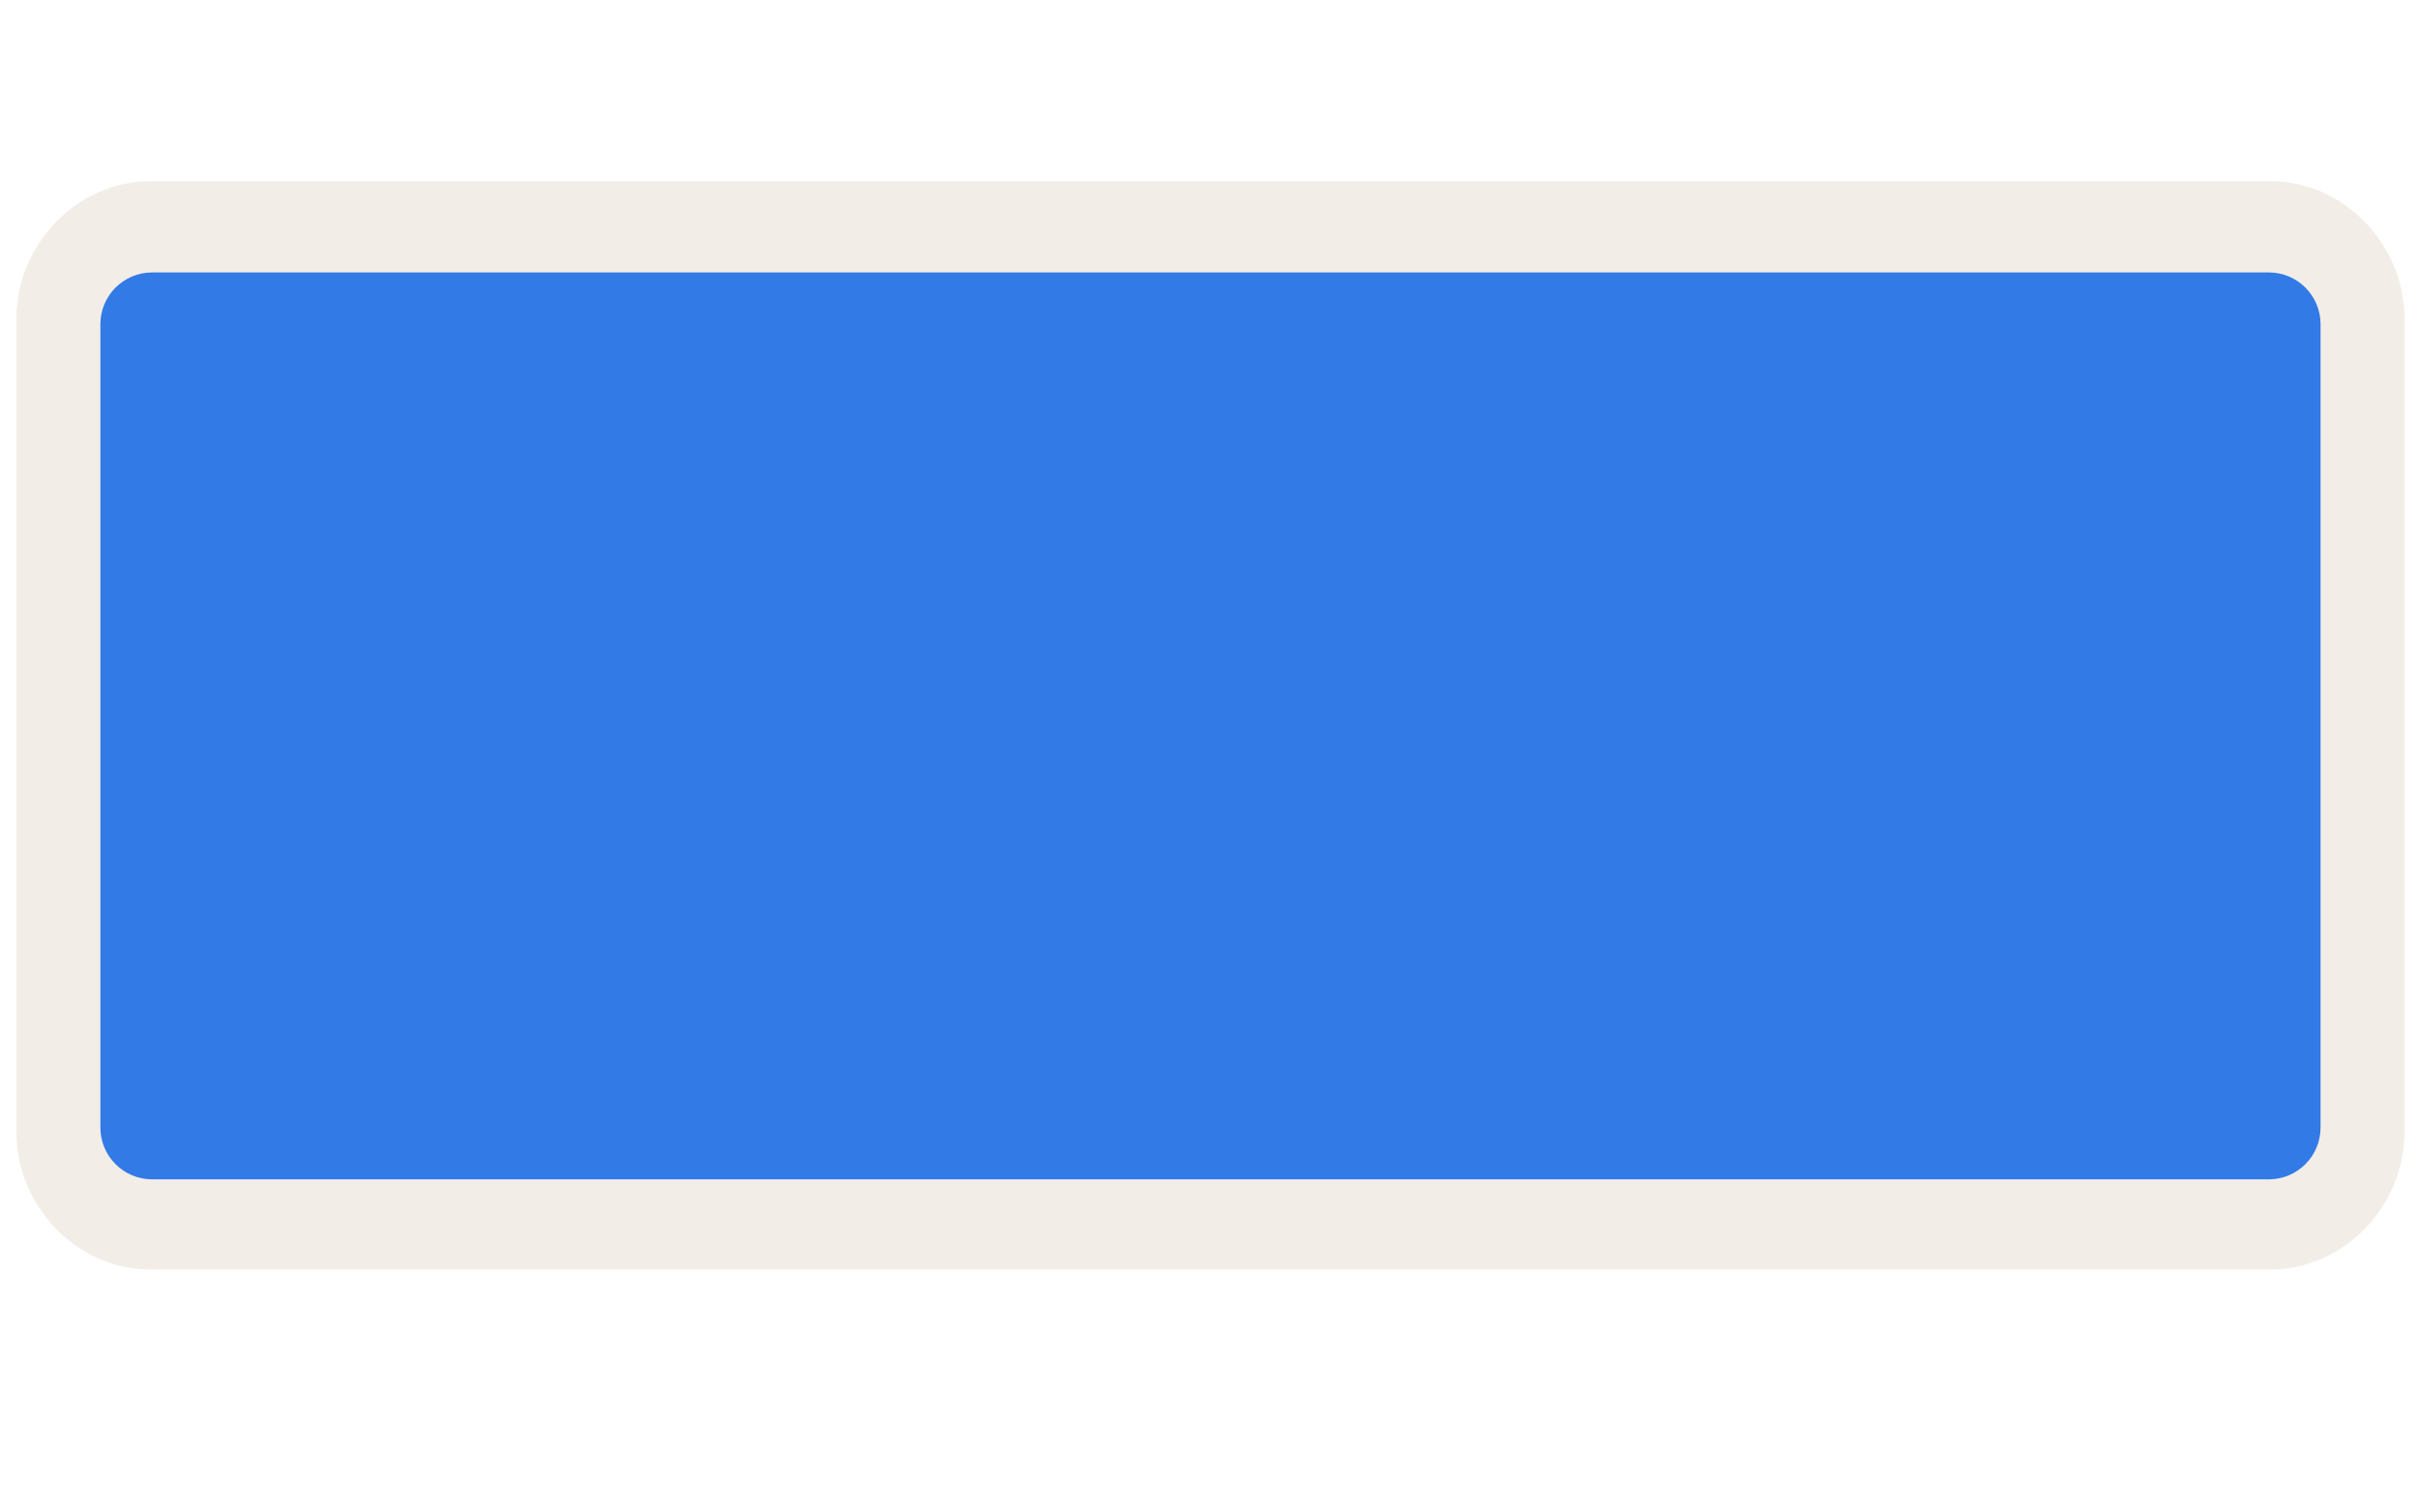
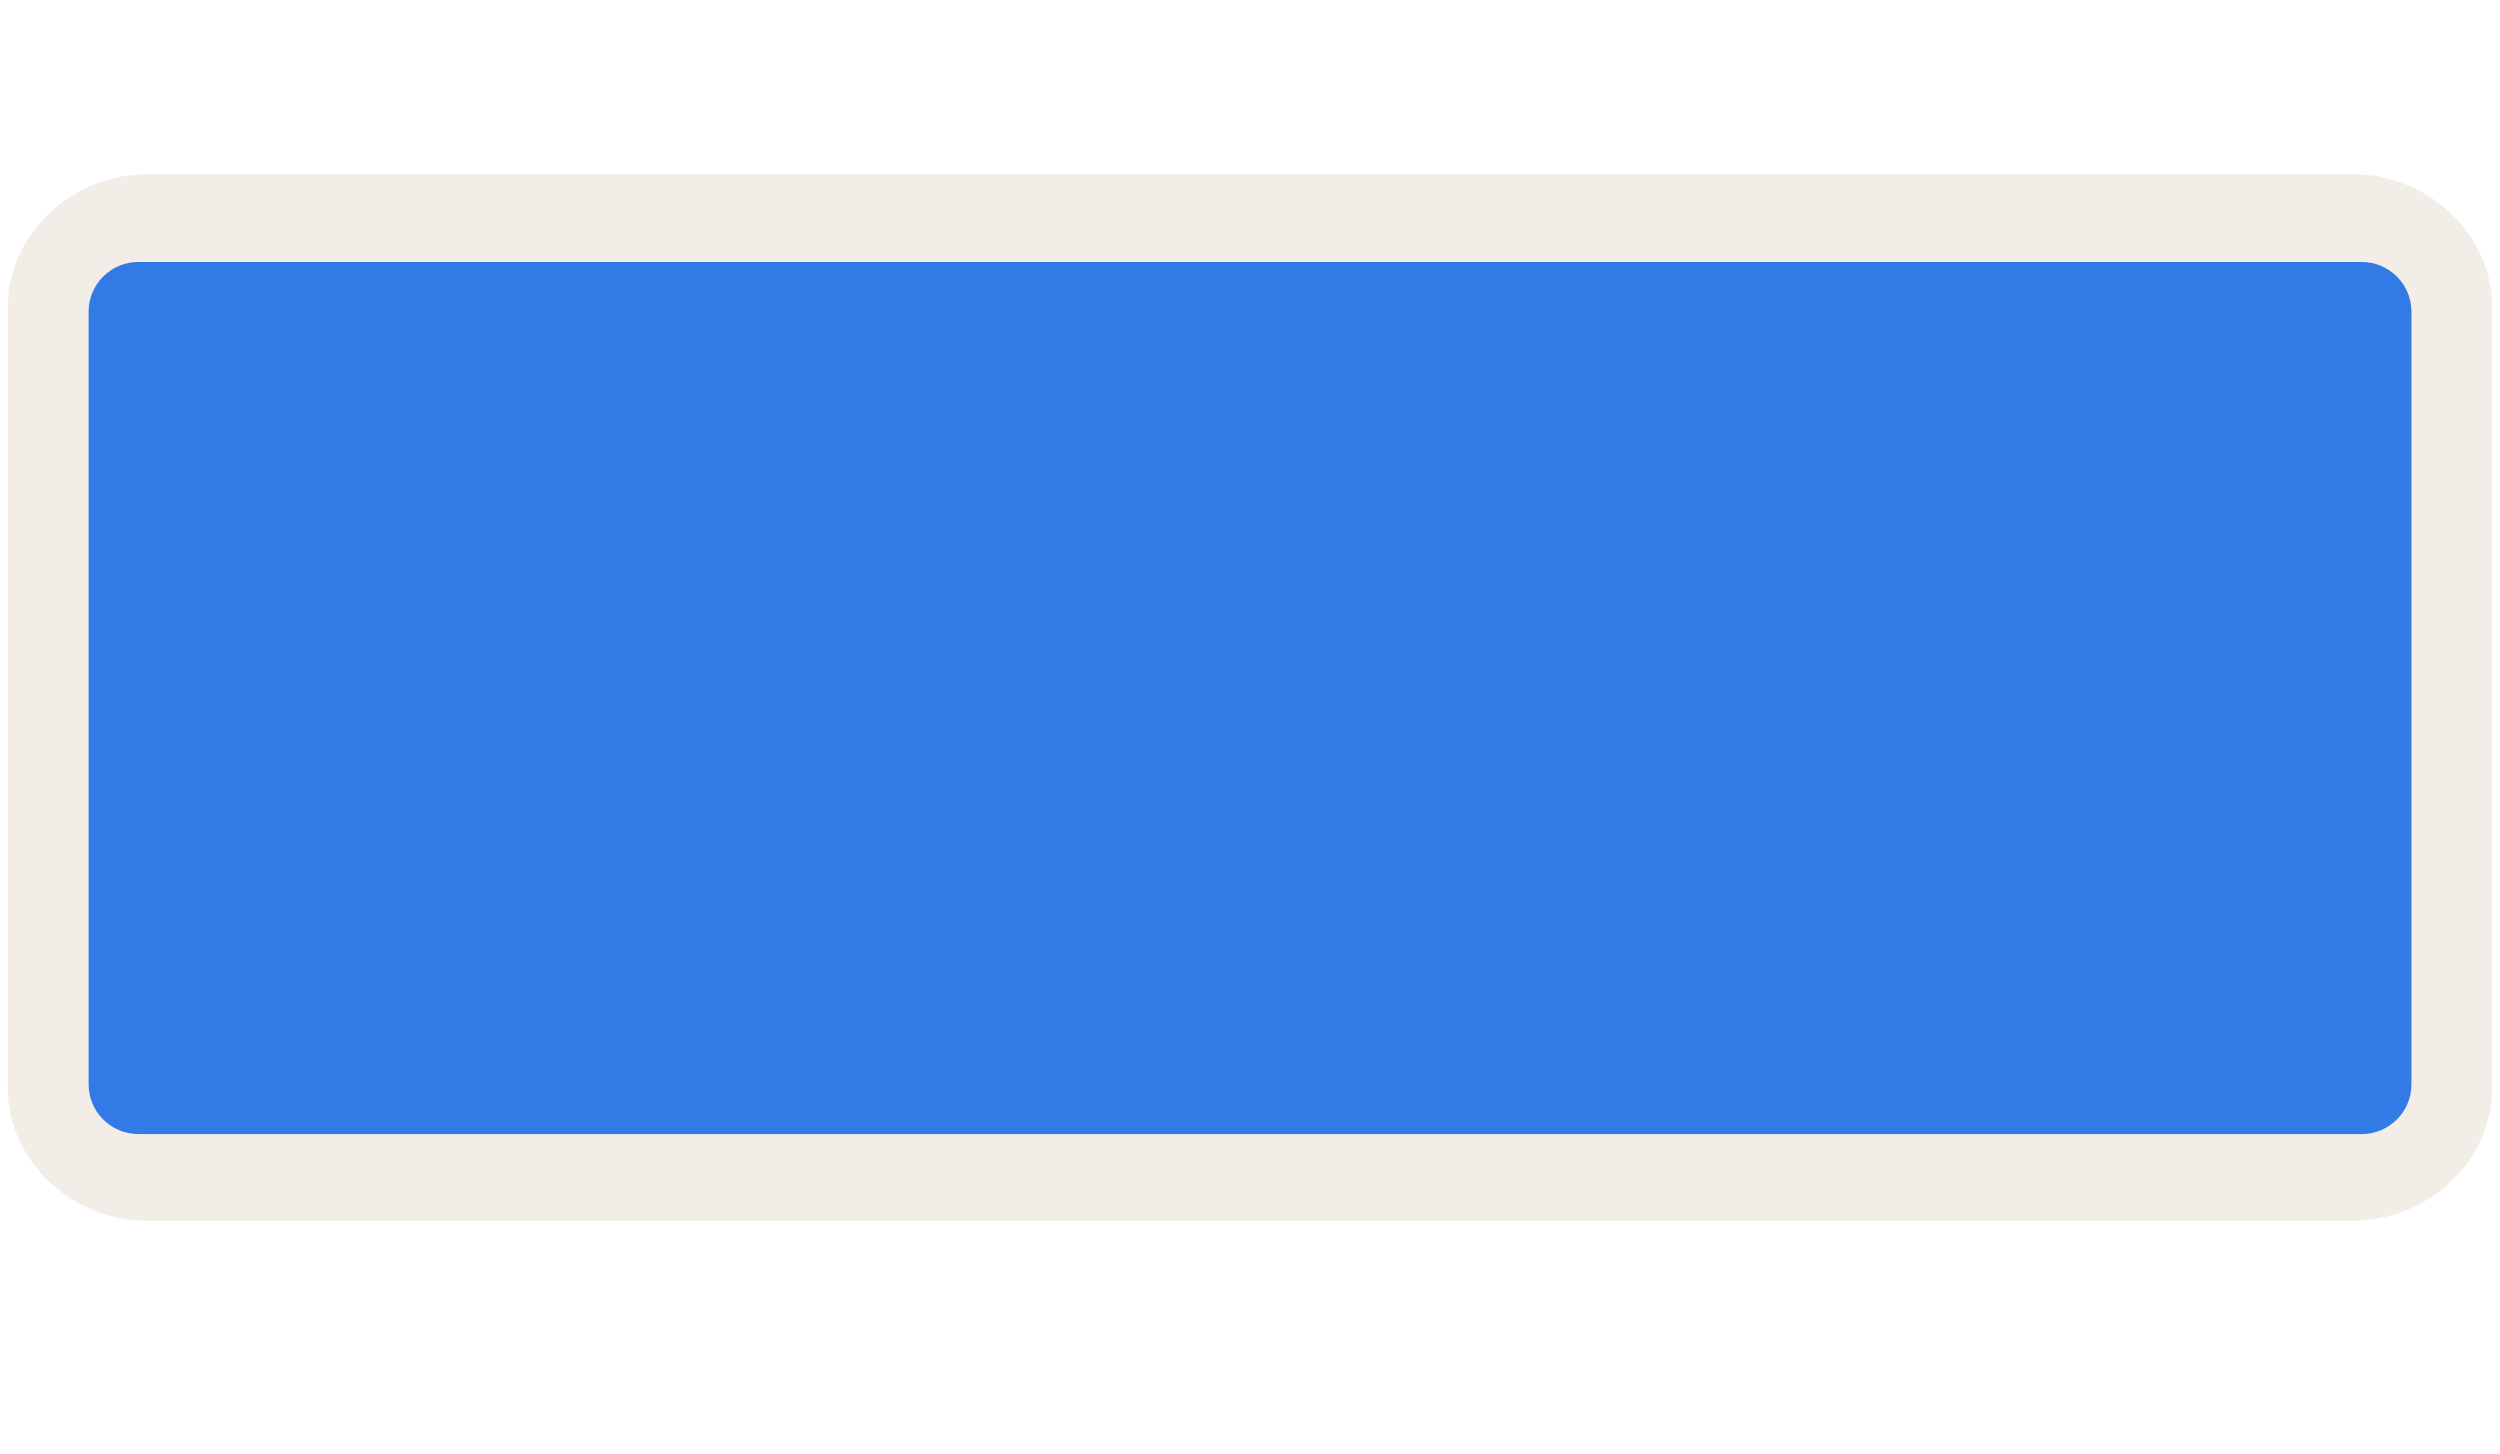
- <svg xmlns="http://www.w3.org/2000/svg" version="1.1" id="Слой_1" x="0px" y="0px" width="40" height="25" viewBox="0 0 40 25" enable-background="new 0 0 17.143 17.17" xml:space="preserve">
+ <svg xmlns="http://www.w3.org/2000/svg" version="1.1" id="Слой_1" x="0px" y="0px" width="43" height="25" viewBox="0 0 43 25" enable-background="new 0 0 17.143 17.17" xml:space="preserve">
  <defs id="defs11" />
-   <path style="color:#000000;clip-rule:evenodd;display:inline;overflow:visible;visibility:visible;opacity:0.837;isolation:auto;mix-blend-mode:normal;color-interpolation:sRGB;color-interpolation-filters:linearRGB;solid-color:#000000;solid-opacity:1;fill:#f1eae4;fill-opacity:1;fill-rule:evenodd;stroke:none;stroke-width:1.39;stroke-linecap:butt;stroke-linejoin:miter;stroke-miterlimit:4;stroke-dasharray:none;stroke-dashoffset:0;stroke-opacity:1;marker:none;color-rendering:auto;image-rendering:auto;shape-rendering:auto;text-rendering:auto;enable-background:accumulate" id="path4201" d="m 2.207,3.117 c -1.219,0 -2.244,1.025 -2.244,2.244 l 0,13.289 c 0,1.219 1.025,2.244 2.244,2.244 l 35.617,0 c 1.219,0 2.244,-1.025 2.244,-2.244 l 0,-13.289 c 0,-1.219 -1.025,-2.244 -2.244,-2.244 l -35.617,0 z" transform="matrix(0.9846071,0,0,1.012525,0.3080989,-0.1588084)" />
-   <rect style="color:#000000;clip-rule:evenodd;display:inline;overflow:visible;visibility:visible;opacity:1;isolation:auto;mix-blend-mode:normal;color-interpolation:sRGB;color-interpolation-filters:linearRGB;solid-color:#000000;solid-opacity:1;fill:#327ae6;fill-opacity:1;fill-rule:evenodd;stroke:none;stroke-width:1;stroke-linecap:butt;stroke-linejoin:miter;stroke-miterlimit:4;stroke-dasharray:none;stroke-dashoffset:0;stroke-opacity:1;marker:none;color-rendering:auto;image-rendering:auto;shape-rendering:auto;text-rendering:auto;enable-background:accumulate" id="rect4135" width="36.712" height="15" x="1.66" y="4.506" ry="0.856" />
+   <path style="color:#000000;clip-rule:evenodd;display:inline;overflow:visible;visibility:visible;opacity:0.837;isolation:auto;mix-blend-mode:normal;color-interpolation:sRGB;color-interpolation-filters:linearRGB;solid-color:#000000;solid-opacity:1;fill:#f1eae4;fill-opacity:1;fill-rule:evenodd;stroke:none;stroke-width:1.39;stroke-linecap:butt;stroke-linejoin:miter;stroke-miterlimit:4;stroke-dasharray:none;stroke-dashoffset:0;stroke-opacity:1;marker:none;color-rendering:auto;image-rendering:auto;shape-rendering:auto;text-rendering:auto;enable-background:accumulate" id="path4201" d="m 2.207,3.117 c -1.219,0 -2.244,1.025 -2.244,2.244 l 0,13.289 c 0,1.219 1.025,2.244 2.244,2.244 l 35.617,0 c 1.219,0 2.244,-1.025 2.244,-2.244 l 0,-13.289 c 0,-1.219 -1.025,-2.244 -2.244,-2.244 l -35.617,0 z" transform="matrix(1.06542,0,0,1.012525,0.174955,-0.1588084)" />
+   <rect style="color:#000000;clip-rule:evenodd;display:inline;overflow:visible;visibility:visible;opacity:1;isolation:auto;mix-blend-mode:normal;color-interpolation:sRGB;color-interpolation-filters:linearRGB;solid-color:#000000;solid-opacity:1;fill:#327ae6;fill-opacity:1;fill-rule:evenodd;stroke:none;stroke-width:1;stroke-linecap:butt;stroke-linejoin:miter;stroke-miterlimit:4;stroke-dasharray:none;stroke-dashoffset:0;stroke-opacity:1;marker:none;color-rendering:auto;image-rendering:auto;shape-rendering:auto;text-rendering:auto;enable-background:accumulate" id="rect4135" width="39.953" height="15" x="1.524" y="4.506" ry="0.856" />
</svg>
